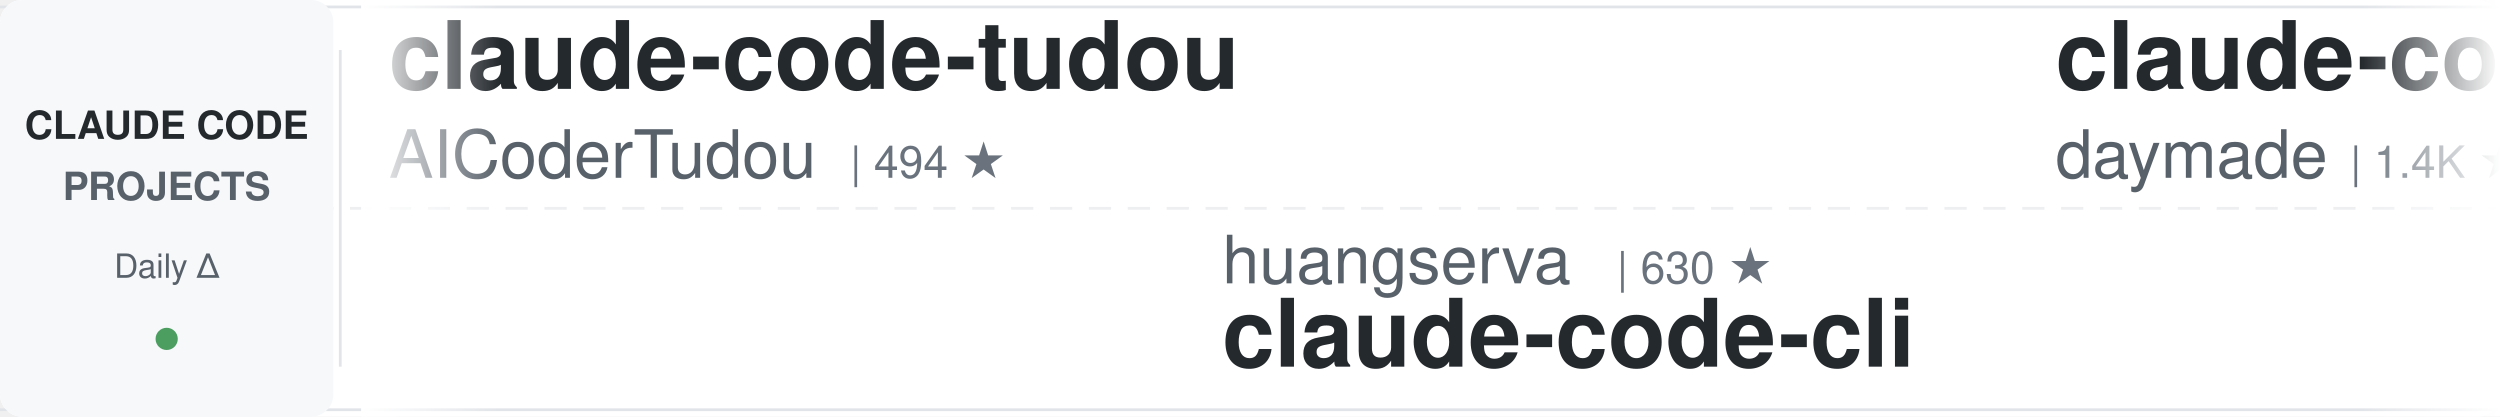
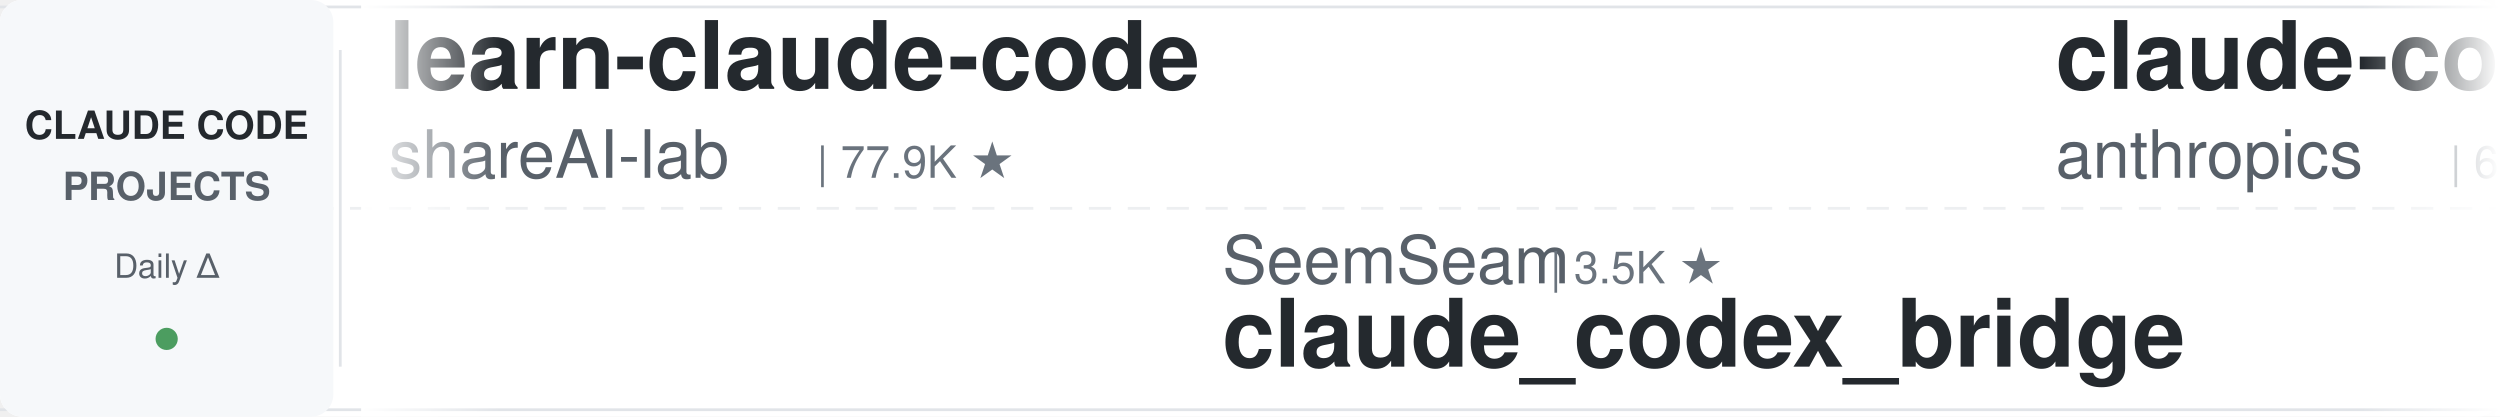
<svg xmlns="http://www.w3.org/2000/svg" width="900" height="150">
  <defs>
    <linearGradient id="leftFade" x1="0%" y1="0%" x2="100%" y2="0%">
      <stop offset="0%" style="stop-color:#ffffff;stop-opacity:1" />
      <stop offset="100%" style="stop-color:#ffffff;stop-opacity:0" />
    </linearGradient>
    <linearGradient id="rightFade" x1="0%" y1="0%" x2="100%" y2="0%">
      <stop offset="0%" style="stop-color:#ffffff;stop-opacity:0" />
      <stop offset="100%" style="stop-color:#ffffff;stop-opacity:1" />
    </linearGradient>
  </defs>
  <rect width="900" height="150" fill="#ffffff" rx="8" />
  <rect x="0" y="2" width="900" height="1" fill="#e1e4e8" />
  <rect x="0" y="147" width="900" height="1" fill="#e1e4e8" />
  <line x1="0" y1="75" x2="900" y2="75" stroke="#e1e4e8" stroke-width="1" stroke-dasharray="8 6" opacity="0.6" />
  <rect x="0" y="0" width="120" height="150" fill="#f6f8fa" rx="8" />
  <text x="60" y="50" font-family="-apple-system, BlinkMacSystemFont, 'Segoe UI', Helvetica, Arial, sans-serif" font-size="14" font-weight="600" fill="#24292e" text-anchor="middle">CLAUDE CODE</text>
  <text x="60" y="72" font-family="-apple-system, BlinkMacSystemFont, 'Segoe UI', Helvetica, Arial, sans-serif" font-size="14" font-weight="600" fill="#586069" text-anchor="middle">PROJECTS</text>
  <text x="60" y="100" font-family="-apple-system, BlinkMacSystemFont, 'Segoe UI', Helvetica, Arial, sans-serif" font-size="12" font-weight="500" fill="#586069" text-anchor="middle">Daily Δ</text>
  <circle cx="60" cy="122" r="4" fill="#22863a" opacity="0.8" />
  <rect x="122" y="18" width="1" height="114" fill="#e1e4e8" />
  <clipPath id="tickerClip">
    <rect x="130" y="0" width="770" height="150" />
  </clipPath>
  <g clip-path="url(#tickerClip)">
    <g id="tickerItems">
      <animateTransform attributeName="transform" attributeType="XML" type="translate" from="0 0" to="-3000 0" dur="54s" repeatCount="indefinite" />
      <g transform="translate(0, 0)">
-         <text x="140" y="32" font-family="-apple-system, BlinkMacSystemFont, 'Segoe UI', Helvetica, Arial, sans-serif" font-size="34" font-weight="600" fill="#24292e">claude-code-tudou</text>
-         <text x="140" y="64" font-family="-apple-system, BlinkMacSystemFont, 'Segoe UI', Helvetica, Arial, sans-serif" font-size="24" font-weight="400" fill="#586069">AICoderTudou</text>
-         <text x="306" y="64" font-family="-apple-system, BlinkMacSystemFont, 'Segoe UI', Helvetica, Arial, sans-serif" font-size="16" font-weight="500" fill="#6a737d">| 494 ★</text>
+         <text x="140" y="32" font-family="-apple-system, BlinkMacSystemFont, 'Segoe UI', Helvetica, Arial, sans-serif" font-size="34" font-weight="600" fill="#24292e">learn-claude-code</text>
+         <text x="140" y="64" font-family="-apple-system, BlinkMacSystemFont, 'Segoe UI', Helvetica, Arial, sans-serif" font-size="24" font-weight="400" fill="#586069">shareAI-lab</text>
+         <text x="294" y="64" font-family="-apple-system, BlinkMacSystemFont, 'Segoe UI', Helvetica, Arial, sans-serif" font-size="16" font-weight="500" fill="#6a737d">| 77.9K ★</text>
      </g>
      <g transform="translate(300, 0)">
-         <text x="140" y="102" font-family="-apple-system, BlinkMacSystemFont, 'Segoe UI', Helvetica, Arial, sans-serif" font-size="24" font-weight="400" fill="#586069">huangserva</text>
-         <text x="282" y="102" font-family="-apple-system, BlinkMacSystemFont, 'Segoe UI', Helvetica, Arial, sans-serif" font-size="16" font-weight="500" fill="#6a737d">| 630 ★</text>
-         <text x="140" y="132" font-family="-apple-system, BlinkMacSystemFont, 'Segoe UI', Helvetica, Arial, sans-serif" font-size="34" font-weight="600" fill="#24292e">claude-code-cli</text>
+         <text x="140" y="102" font-family="-apple-system, BlinkMacSystemFont, 'Segoe UI', Helvetica, Arial, sans-serif" font-size="24" font-weight="400" fill="#586069">SeemSeam</text>
+         <text x="258" y="102" font-family="-apple-system, BlinkMacSystemFont, 'Segoe UI', Helvetica, Arial, sans-serif" font-size="16" font-weight="500" fill="#6a737d">| 3.5K ★</text>
+         <text x="140" y="132" font-family="-apple-system, BlinkMacSystemFont, 'Segoe UI', Helvetica, Arial, sans-serif" font-size="34" font-weight="600" fill="#24292e">claude_codex_bridge</text>
      </g>
      <g transform="translate(600, 0)">
-         <text x="140" y="32" font-family="-apple-system, BlinkMacSystemFont, 'Segoe UI', Helvetica, Arial, sans-serif" font-size="34" font-weight="600" fill="#24292e">claude-code-skills</text>
-         <text x="140" y="64" font-family="-apple-system, BlinkMacSystemFont, 'Segoe UI', Helvetica, Arial, sans-serif" font-size="24" font-weight="400" fill="#586069">daymade</text>
-         <text x="246" y="64" font-family="-apple-system, BlinkMacSystemFont, 'Segoe UI', Helvetica, Arial, sans-serif" font-size="16" font-weight="500" fill="#6a737d">| 1.4K ★</text>
+         <text x="140" y="32" font-family="-apple-system, BlinkMacSystemFont, 'Segoe UI', Helvetica, Arial, sans-serif" font-size="34" font-weight="600" fill="#24292e">claude-code-security-rev...</text>
+         <text x="140" y="64" font-family="-apple-system, BlinkMacSystemFont, 'Segoe UI', Helvetica, Arial, sans-serif" font-size="24" font-weight="400" fill="#586069">anthropics</text>
+         <text x="282" y="64" font-family="-apple-system, BlinkMacSystemFont, 'Segoe UI', Helvetica, Arial, sans-serif" font-size="16" font-weight="500" fill="#6a737d">| 6.3K ★</text>
      </g>
      <g transform="translate(900, 0)">
-         <text x="140" y="102" font-family="-apple-system, BlinkMacSystemFont, 'Segoe UI', Helvetica, Arial, sans-serif" font-size="24" font-weight="400" fill="#586069">kodu-ai</text>
-         <text x="246" y="102" font-family="-apple-system, BlinkMacSystemFont, 'Segoe UI', Helvetica, Arial, sans-serif" font-size="16" font-weight="500" fill="#6a737d">| 5.2K ★</text>
-         <text x="140" y="132" font-family="-apple-system, BlinkMacSystemFont, 'Segoe UI', Helvetica, Arial, sans-serif" font-size="34" font-weight="600" fill="#24292e">claude-coder</text>
+         <text x="140" y="102" font-family="-apple-system, BlinkMacSystemFont, 'Segoe UI', Helvetica, Arial, sans-serif" font-size="24" font-weight="400" fill="#586069">disler</text>
+         <text x="234" y="102" font-family="-apple-system, BlinkMacSystemFont, 'Segoe UI', Helvetica, Arial, sans-serif" font-size="16" font-weight="500" fill="#6a737d">| 3.9K ★</text>
+         <text x="140" y="132" font-family="-apple-system, BlinkMacSystemFont, 'Segoe UI', Helvetica, Arial, sans-serif" font-size="34" font-weight="600" fill="#24292e">claude-code-hooks-master...</text>
      </g>
      <g transform="translate(1200, 0)">
-         <text x="140" y="32" font-family="-apple-system, BlinkMacSystemFont, 'Segoe UI', Helvetica, Arial, sans-serif" font-size="34" font-weight="600" fill="#24292e">claude-code-rust</text>
-         <text x="140" y="64" font-family="-apple-system, BlinkMacSystemFont, 'Segoe UI', Helvetica, Arial, sans-serif" font-size="24" font-weight="400" fill="#586069">lorryjovens-hub</text>
-         <text x="342" y="64" font-family="-apple-system, BlinkMacSystemFont, 'Segoe UI', Helvetica, Arial, sans-serif" font-size="16" font-weight="500" fill="#6a737d">| 1.7K ★</text>
+         <text x="140" y="32" font-family="-apple-system, BlinkMacSystemFont, 'Segoe UI', Helvetica, Arial, sans-serif" font-size="34" font-weight="600" fill="#24292e">system_prompts_leaks</text>
+         <text x="140" y="64" font-family="-apple-system, BlinkMacSystemFont, 'Segoe UI', Helvetica, Arial, sans-serif" font-size="24" font-weight="400" fill="#586069">asgeirtj</text>
+         <text x="258" y="64" font-family="-apple-system, BlinkMacSystemFont, 'Segoe UI', Helvetica, Arial, sans-serif" font-size="16" font-weight="500" fill="#6a737d">| 68.7K ★</text>
      </g>
      <g transform="translate(1500, 0)">
-         <text x="140" y="102" font-family="-apple-system, BlinkMacSystemFont, 'Segoe UI', Helvetica, Arial, sans-serif" font-size="24" font-weight="400" fill="#586069">pedrohcgs</text>
-         <text x="270" y="102" font-family="-apple-system, BlinkMacSystemFont, 'Segoe UI', Helvetica, Arial, sans-serif" font-size="16" font-weight="500" fill="#6a737d">| 1.6K ★</text>
-         <text x="140" y="132" font-family="-apple-system, BlinkMacSystemFont, 'Segoe UI', Helvetica, Arial, sans-serif" font-size="34" font-weight="600" fill="#24292e">claude-code-my-workflow</text>
+         <text x="140" y="102" font-family="-apple-system, BlinkMacSystemFont, 'Segoe UI', Helvetica, Arial, sans-serif" font-size="24" font-weight="400" fill="#586069">xu-xiang</text>
+         <text x="258" y="102" font-family="-apple-system, BlinkMacSystemFont, 'Segoe UI', Helvetica, Arial, sans-serif" font-size="16" font-weight="500" fill="#6a737d">| 2.0K ★</text>
+         <text x="140" y="132" font-family="-apple-system, BlinkMacSystemFont, 'Segoe UI', Helvetica, Arial, sans-serif" font-size="34" font-weight="600" fill="#24292e">everything-claude-code-z...</text>
      </g>
      <g transform="translate(1800, 0)">
-         <text x="140" y="32" font-family="-apple-system, BlinkMacSystemFont, 'Segoe UI', Helvetica, Arial, sans-serif" font-size="34" font-weight="600" fill="#24292e">claude-code-source-build</text>
-         <text x="140" y="64" font-family="-apple-system, BlinkMacSystemFont, 'Segoe UI', Helvetica, Arial, sans-serif" font-size="24" font-weight="400" fill="#586069">andrew-kramer-inno</text>
-         <text x="378" y="64" font-family="-apple-system, BlinkMacSystemFont, 'Segoe UI', Helvetica, Arial, sans-serif" font-size="16" font-weight="500" fill="#6a737d">| 595 ★</text>
+         <text x="140" y="32" font-family="-apple-system, BlinkMacSystemFont, 'Segoe UI', Helvetica, Arial, sans-serif" font-size="34" font-weight="600" fill="#24292e">oh-my-claudecode</text>
+         <text x="140" y="64" font-family="-apple-system, BlinkMacSystemFont, 'Segoe UI', Helvetica, Arial, sans-serif" font-size="24" font-weight="400" fill="#586069">Yeachan-Heo</text>
+         <text x="294" y="64" font-family="-apple-system, BlinkMacSystemFont, 'Segoe UI', Helvetica, Arial, sans-serif" font-size="16" font-weight="500" fill="#6a737d">| 39.5K ★</text>
      </g>
      <g transform="translate(2100, 0)">
-         <text x="140" y="102" font-family="-apple-system, BlinkMacSystemFont, 'Segoe UI', Helvetica, Arial, sans-serif" font-size="24" font-weight="400" fill="#586069">ykdojo</text>
-         <text x="234" y="102" font-family="-apple-system, BlinkMacSystemFont, 'Segoe UI', Helvetica, Arial, sans-serif" font-size="16" font-weight="500" fill="#6a737d">| 10.2K ★</text>
-         <text x="140" y="132" font-family="-apple-system, BlinkMacSystemFont, 'Segoe UI', Helvetica, Arial, sans-serif" font-size="34" font-weight="600" fill="#24292e">claude-code-tips</text>
+         <text x="140" y="102" font-family="-apple-system, BlinkMacSystemFont, 'Segoe UI', Helvetica, Arial, sans-serif" font-size="24" font-weight="400" fill="#586069">https-deeplearning-ai</text>
+         <text x="414" y="102" font-family="-apple-system, BlinkMacSystemFont, 'Segoe UI', Helvetica, Arial, sans-serif" font-size="16" font-weight="500" fill="#6a737d">| 554 ★</text>
+         <text x="140" y="132" font-family="-apple-system, BlinkMacSystemFont, 'Segoe UI', Helvetica, Arial, sans-serif" font-size="34" font-weight="600" fill="#24292e">sc-claude-code-files</text>
      </g>
      <g transform="translate(2400, 0)">
-         <text x="140" y="32" font-family="-apple-system, BlinkMacSystemFont, 'Segoe UI', Helvetica, Arial, sans-serif" font-size="34" font-weight="600" fill="#24292e">claude-code-system-promp...</text>
-         <text x="140" y="64" font-family="-apple-system, BlinkMacSystemFont, 'Segoe UI', Helvetica, Arial, sans-serif" font-size="24" font-weight="400" fill="#586069">Piebald-AI</text>
-         <text x="282" y="64" font-family="-apple-system, BlinkMacSystemFont, 'Segoe UI', Helvetica, Arial, sans-serif" font-size="16" font-weight="500" fill="#6a737d">| 12.8K ★</text>
+         <text x="140" y="32" font-family="-apple-system, BlinkMacSystemFont, 'Segoe UI', Helvetica, Arial, sans-serif" font-size="34" font-weight="600" fill="#24292e">ClaudeCode-Portable</text>
+         <text x="140" y="64" font-family="-apple-system, BlinkMacSystemFont, 'Segoe UI', Helvetica, Arial, sans-serif" font-size="24" font-weight="400" fill="#586069">techjarves</text>
+         <text x="282" y="64" font-family="-apple-system, BlinkMacSystemFont, 'Segoe UI', Helvetica, Arial, sans-serif" font-size="16" font-weight="500" fill="#6a737d">| 1.5K ★</text>
      </g>
      <g transform="translate(2700, 0)">
-         <text x="140" y="102" font-family="-apple-system, BlinkMacSystemFont, 'Segoe UI', Helvetica, Arial, sans-serif" font-size="24" font-weight="400" fill="#586069">rohitg00</text>
-         <text x="258" y="102" font-family="-apple-system, BlinkMacSystemFont, 'Segoe UI', Helvetica, Arial, sans-serif" font-size="16" font-weight="500" fill="#6a737d">| 2.7K ★</text>
-         <text x="140" y="132" font-family="-apple-system, BlinkMacSystemFont, 'Segoe UI', Helvetica, Arial, sans-serif" font-size="34" font-weight="600" fill="#24292e">awesome-claude-code-tool...</text>
+         <text x="140" y="102" font-family="-apple-system, BlinkMacSystemFont, 'Segoe UI', Helvetica, Arial, sans-serif" font-size="24" font-weight="400" fill="#586069">shanraisshan</text>
+         <text x="306" y="102" font-family="-apple-system, BlinkMacSystemFont, 'Segoe UI', Helvetica, Arial, sans-serif" font-size="16" font-weight="500" fill="#6a737d">| 66.9K ★</text>
+         <text x="140" y="132" font-family="-apple-system, BlinkMacSystemFont, 'Segoe UI', Helvetica, Arial, sans-serif" font-size="34" font-weight="600" fill="#24292e">claude-code-best-practic...</text>
      </g>
      <g transform="translate(3000, 0)">
-         <text x="140" y="32" font-family="-apple-system, BlinkMacSystemFont, 'Segoe UI', Helvetica, Arial, sans-serif" font-size="34" font-weight="600" fill="#24292e">claude-code-tudou</text>
-         <text x="140" y="64" font-family="-apple-system, BlinkMacSystemFont, 'Segoe UI', Helvetica, Arial, sans-serif" font-size="24" font-weight="400" fill="#586069">AICoderTudou</text>
-         <text x="306" y="64" font-family="-apple-system, BlinkMacSystemFont, 'Segoe UI', Helvetica, Arial, sans-serif" font-size="16" font-weight="500" fill="#6a737d">| 494 ★</text>
+         <text x="140" y="32" font-family="-apple-system, BlinkMacSystemFont, 'Segoe UI', Helvetica, Arial, sans-serif" font-size="34" font-weight="600" fill="#24292e">learn-claude-code</text>
+         <text x="140" y="64" font-family="-apple-system, BlinkMacSystemFont, 'Segoe UI', Helvetica, Arial, sans-serif" font-size="24" font-weight="400" fill="#586069">shareAI-lab</text>
+         <text x="294" y="64" font-family="-apple-system, BlinkMacSystemFont, 'Segoe UI', Helvetica, Arial, sans-serif" font-size="16" font-weight="500" fill="#6a737d">| 77.9K ★</text>
      </g>
      <g transform="translate(3300, 0)">
-         <text x="140" y="102" font-family="-apple-system, BlinkMacSystemFont, 'Segoe UI', Helvetica, Arial, sans-serif" font-size="24" font-weight="400" fill="#586069">huangserva</text>
-         <text x="282" y="102" font-family="-apple-system, BlinkMacSystemFont, 'Segoe UI', Helvetica, Arial, sans-serif" font-size="16" font-weight="500" fill="#6a737d">| 630 ★</text>
-         <text x="140" y="132" font-family="-apple-system, BlinkMacSystemFont, 'Segoe UI', Helvetica, Arial, sans-serif" font-size="34" font-weight="600" fill="#24292e">claude-code-cli</text>
+         <text x="140" y="102" font-family="-apple-system, BlinkMacSystemFont, 'Segoe UI', Helvetica, Arial, sans-serif" font-size="24" font-weight="400" fill="#586069">SeemSeam</text>
+         <text x="258" y="102" font-family="-apple-system, BlinkMacSystemFont, 'Segoe UI', Helvetica, Arial, sans-serif" font-size="16" font-weight="500" fill="#6a737d">| 3.5K ★</text>
+         <text x="140" y="132" font-family="-apple-system, BlinkMacSystemFont, 'Segoe UI', Helvetica, Arial, sans-serif" font-size="34" font-weight="600" fill="#24292e">claude_codex_bridge</text>
      </g>
      <g transform="translate(3600, 0)">
-         <text x="140" y="32" font-family="-apple-system, BlinkMacSystemFont, 'Segoe UI', Helvetica, Arial, sans-serif" font-size="34" font-weight="600" fill="#24292e">claude-code-skills</text>
-         <text x="140" y="64" font-family="-apple-system, BlinkMacSystemFont, 'Segoe UI', Helvetica, Arial, sans-serif" font-size="24" font-weight="400" fill="#586069">daymade</text>
-         <text x="246" y="64" font-family="-apple-system, BlinkMacSystemFont, 'Segoe UI', Helvetica, Arial, sans-serif" font-size="16" font-weight="500" fill="#6a737d">| 1.4K ★</text>
+         <text x="140" y="32" font-family="-apple-system, BlinkMacSystemFont, 'Segoe UI', Helvetica, Arial, sans-serif" font-size="34" font-weight="600" fill="#24292e">claude-code-security-rev...</text>
+         <text x="140" y="64" font-family="-apple-system, BlinkMacSystemFont, 'Segoe UI', Helvetica, Arial, sans-serif" font-size="24" font-weight="400" fill="#586069">anthropics</text>
+         <text x="282" y="64" font-family="-apple-system, BlinkMacSystemFont, 'Segoe UI', Helvetica, Arial, sans-serif" font-size="16" font-weight="500" fill="#6a737d">| 6.3K ★</text>
      </g>
      <g transform="translate(3900, 0)">
-         <text x="140" y="102" font-family="-apple-system, BlinkMacSystemFont, 'Segoe UI', Helvetica, Arial, sans-serif" font-size="24" font-weight="400" fill="#586069">kodu-ai</text>
-         <text x="246" y="102" font-family="-apple-system, BlinkMacSystemFont, 'Segoe UI', Helvetica, Arial, sans-serif" font-size="16" font-weight="500" fill="#6a737d">| 5.2K ★</text>
-         <text x="140" y="132" font-family="-apple-system, BlinkMacSystemFont, 'Segoe UI', Helvetica, Arial, sans-serif" font-size="34" font-weight="600" fill="#24292e">claude-coder</text>
+         <text x="140" y="102" font-family="-apple-system, BlinkMacSystemFont, 'Segoe UI', Helvetica, Arial, sans-serif" font-size="24" font-weight="400" fill="#586069">disler</text>
+         <text x="234" y="102" font-family="-apple-system, BlinkMacSystemFont, 'Segoe UI', Helvetica, Arial, sans-serif" font-size="16" font-weight="500" fill="#6a737d">| 3.9K ★</text>
+         <text x="140" y="132" font-family="-apple-system, BlinkMacSystemFont, 'Segoe UI', Helvetica, Arial, sans-serif" font-size="34" font-weight="600" fill="#24292e">claude-code-hooks-master...</text>
      </g>
    </g>
  </g>
  <rect x="130" y="0" width="50" height="150" fill="url(#leftFade)" />
  <rect x="850" y="0" width="50" height="150" fill="url(#rightFade)" />
</svg>
